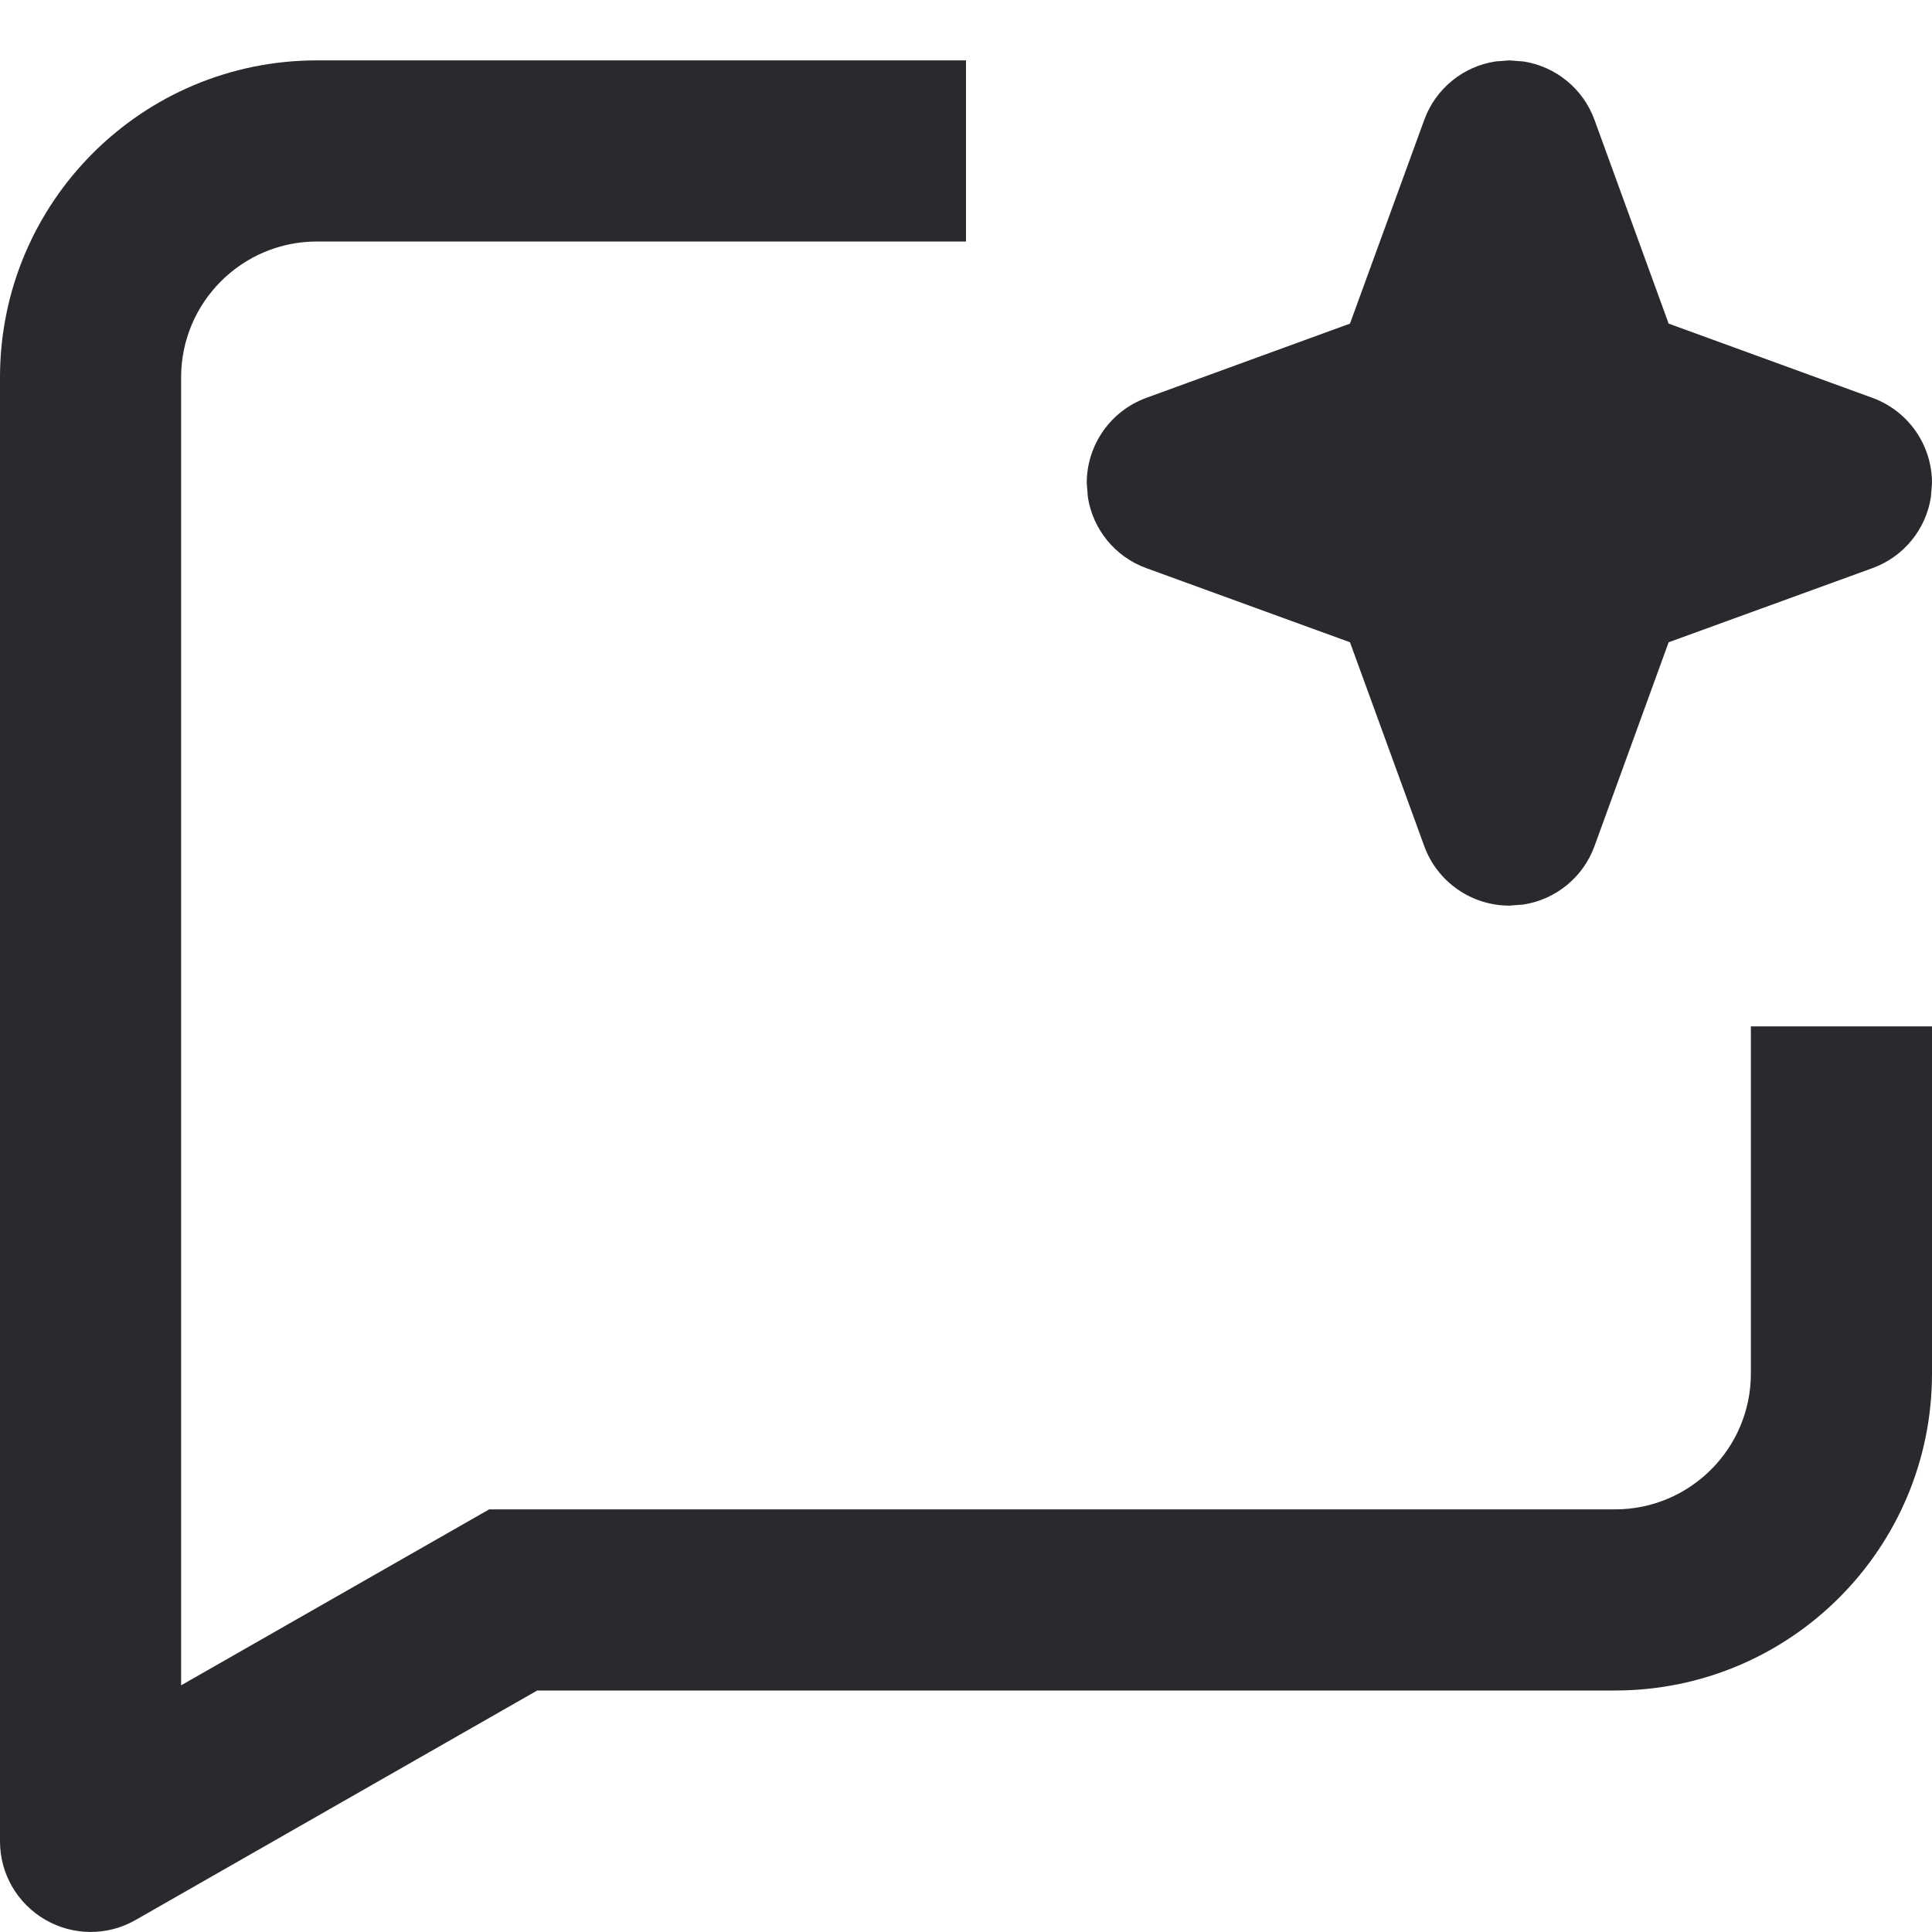
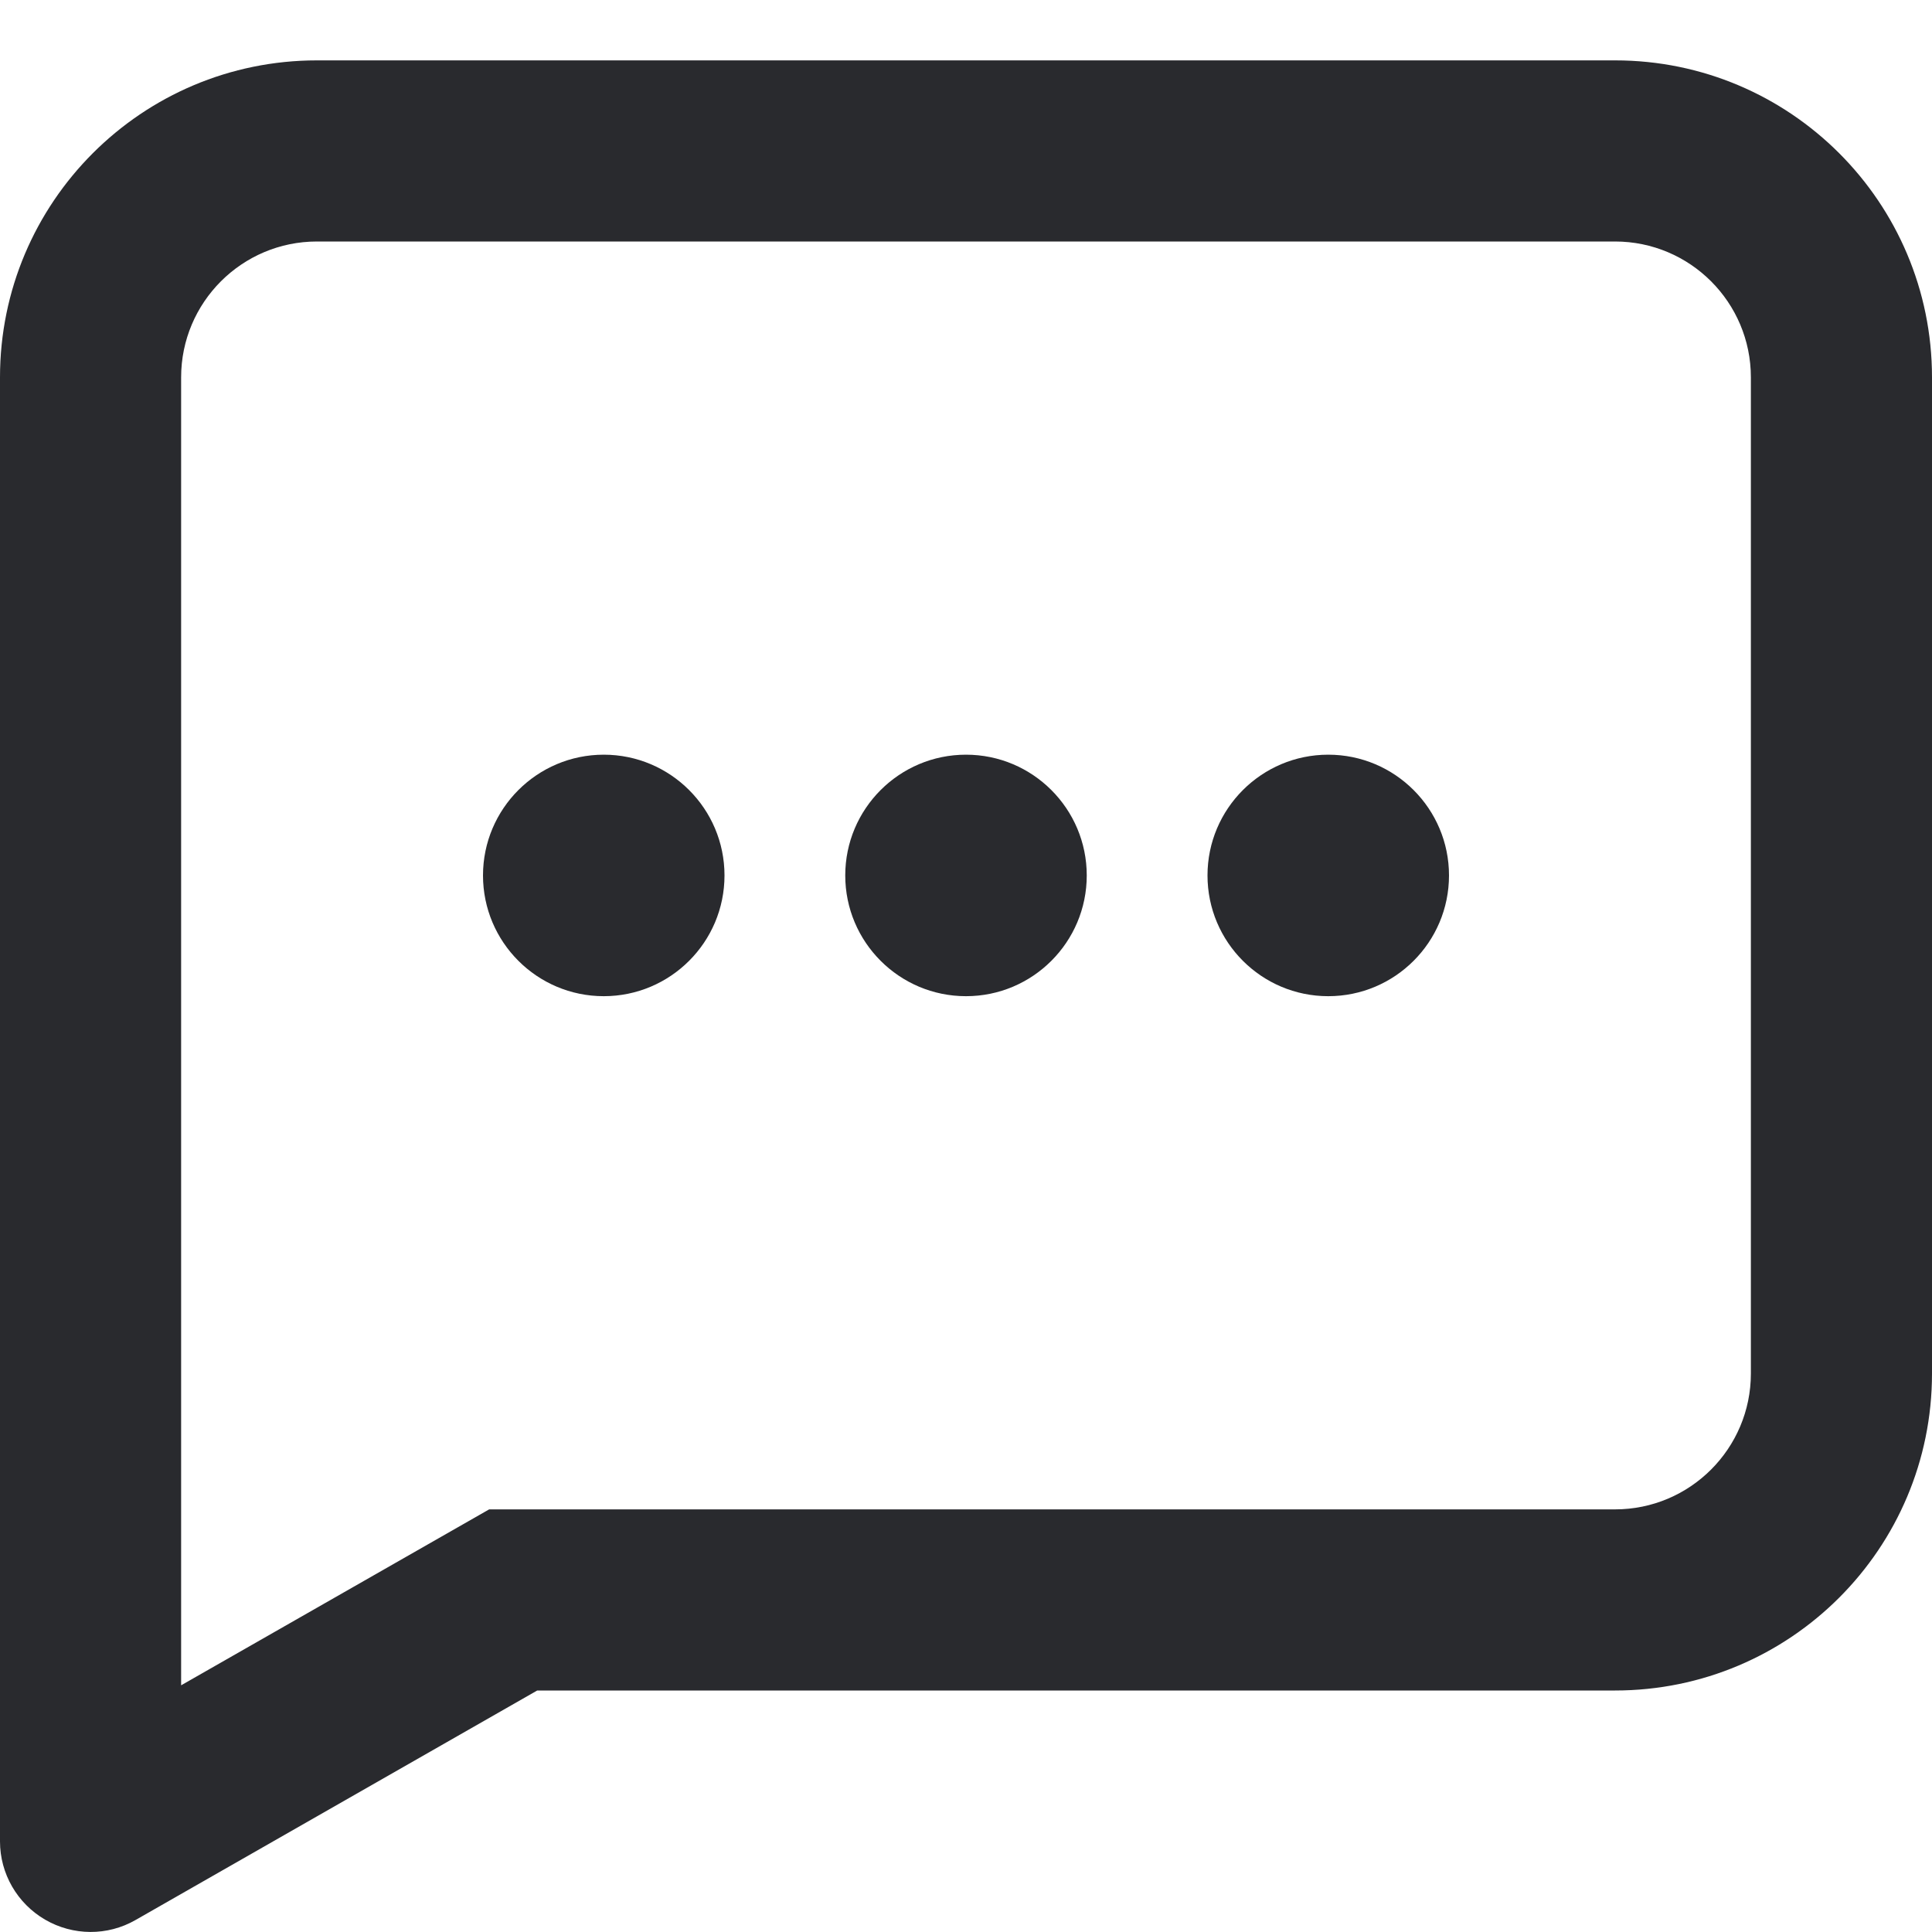
<svg xmlns="http://www.w3.org/2000/svg" width="16" height="16" viewBox="0 0 16 16" fill="none">
-   <path d="M0 3.125C1.9328e-07 1.675 1.175 0.5 2.625 0.5H8V2H2.625C2.004 2 1.5 2.504 1.5 3.125V13.957L4.051 12.5H13.375C13.996 12.5 14.5 11.996 14.5 11.375V8.5H16V11.375C16 12.825 14.825 14 13.375 14H4.449L1.122 15.901C0.89 16.034 0.605 16.032 0.374 15.898C0.143 15.764 0 15.517 0 15.25V3.125Z" fill="#292A2E" />
-   <path d="M12.616 0.509C12.883 0.55 13.111 0.734 13.205 0.993L13.819 2.68L15.507 3.295C15.803 3.403 16 3.685 16 4L15.991 4.116C15.95 4.383 15.766 4.611 15.507 4.705L13.819 5.319L13.205 7.007C13.111 7.266 12.883 7.45 12.616 7.491L12.5 7.5C12.185 7.5 11.903 7.303 11.795 7.007L11.18 5.319L9.493 4.705C9.234 4.611 9.05 4.383 9.009 4.116L9 4C9 3.685 9.197 3.403 9.493 3.295L11.18 2.68L11.795 0.993C11.889 0.734 12.117 0.55 12.384 0.509L12.5 0.5L12.616 0.509Z" fill="#292A2E" />
+   <path d="M14.5 3.125C14.5 2.504 13.996 2 13.375 2H2.625C2.004 2 1.5 2.504 1.5 3.125V13.957L4.051 12.5H13.375C13.996 12.5 14.5 11.996 14.5 11.375V3.125ZM16 11.375C16 12.825 14.825 14 13.375 14H4.449L1.122 15.901C0.89 16.034 0.605 16.032 0.374 15.898C0.143 15.764 0 15.517 0 15.25V3.125C1.9328e-07 1.675 1.175 0.5 2.625 0.5H13.375C14.825 0.5 16 1.675 16 3.125V11.375Z" fill="#292A2E" />
+   <path d="M5 6.25C5.552 6.25 6 6.698 6 7.25C6 7.802 5.552 8.25 5 8.25C4.448 8.25 4 7.802 4 7.25C4 6.698 4.448 6.25 5 6.25Z" fill="#292A2E" />
+   <path d="M8 6.25C8.552 6.25 9 6.698 9 7.25C9 7.802 8.552 8.25 8 8.25C7.448 8.25 7 7.802 7 7.25C7 6.698 7.448 6.25 8 6.25Z" fill="#292A2E" />
+   <path d="M11 6.25C11.552 6.25 12 6.698 12 7.25C12 7.802 11.552 8.25 11 8.25C10.448 8.25 10 7.802 10 7.25C10 6.698 10.448 6.25 11 6.25Z" fill="#292A2E" />
</svg>
